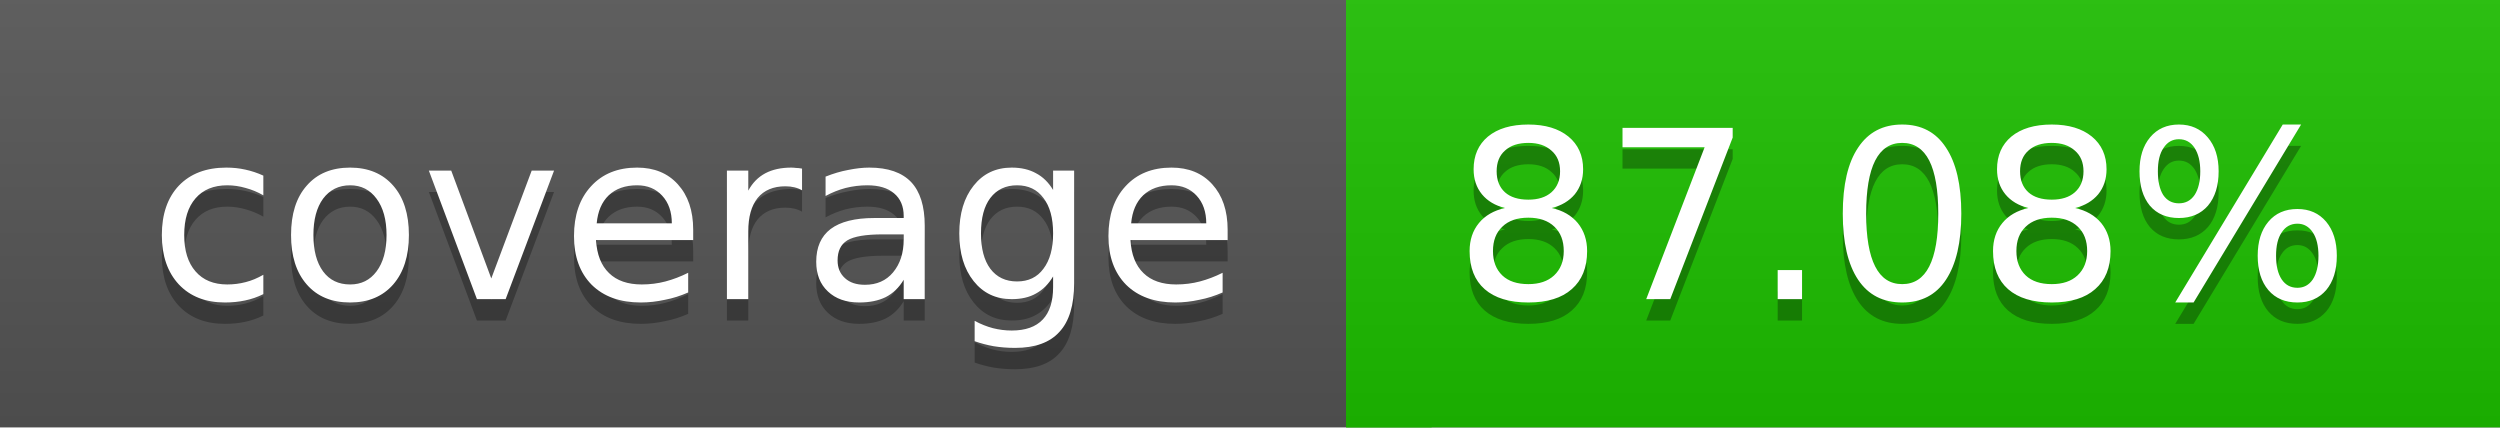
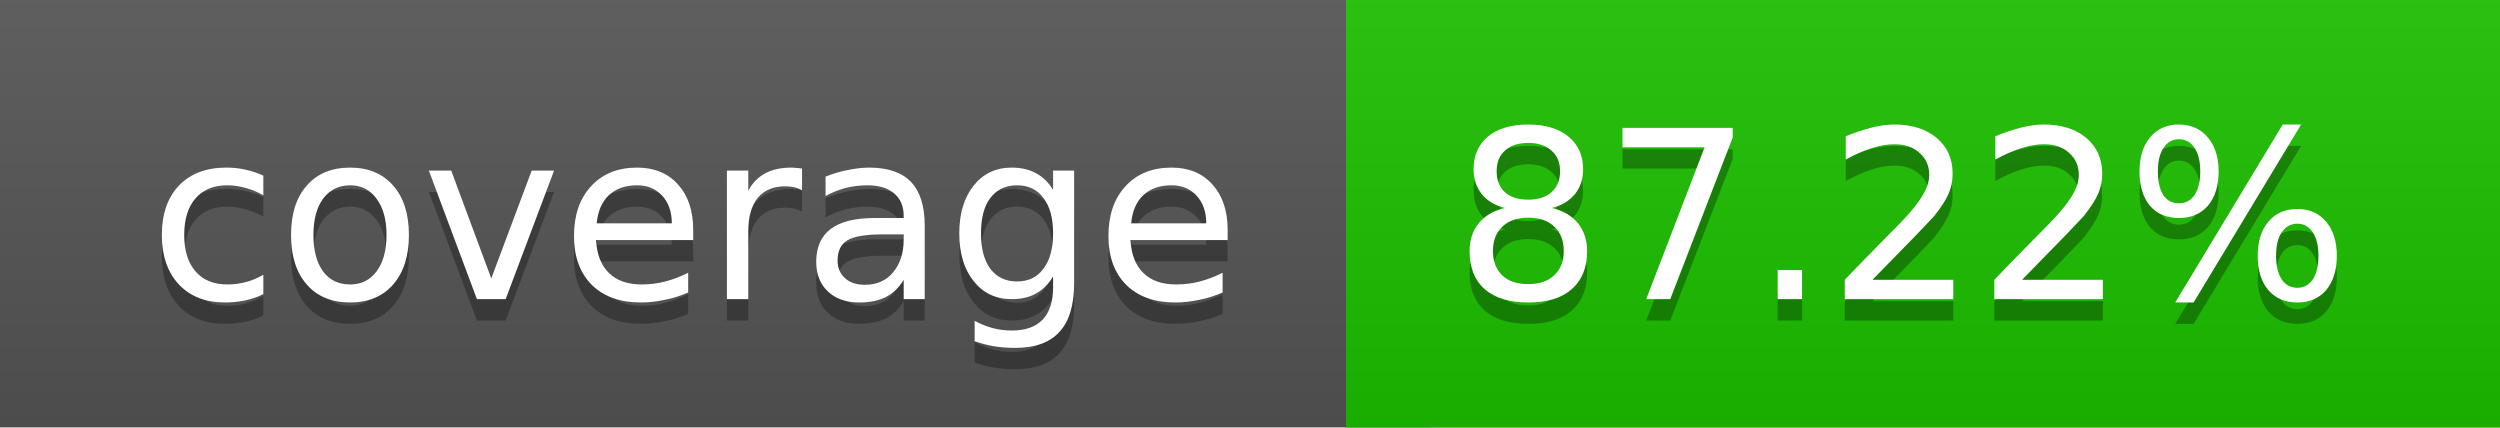
<svg xmlns="http://www.w3.org/2000/svg" width="117" height="20">
  <linearGradient id="a" x2="0" y2="100%">
    <stop offset="0" stop-color="#bbb" stop-opacity=".1" />
    <stop offset="1" stop-opacity=".1" />
  </linearGradient>
  <rect rx="0" width="117" height="20" fill="#555" />
-   <rect rx="0" x="63" width="54" height="20" fill="#1dc000" />
-   <path fill="#1dc000" d="M63 0h4v20h-4z" />
+   <rect rx="0" x="63" width="54" height="20" fill="#1cc100" />
+   <path fill="#1cc100" d="M63 0h4v20h-4z" />
  <rect rx="0" width="117" height="20" fill="url(#a)" />
  <g fill="#fff" text-anchor="middle" font-family="DejaVu Sans,Verdana,Geneva,sans-serif" font-size="11">
    <text x="32.5" y="15" fill="#010101" fill-opacity=".3">coverage</text>
    <text x="32.5" y="14">coverage</text>
-     <text x="89" y="15" fill="#010101" fill-opacity=".3">87.08%</text>
-     <text x="89" y="14">87.08%</text>
+     <text x="89" y="15" fill="#010101" fill-opacity=".3">87.22%</text>
+     <text x="89" y="14">87.22%</text>
  </g>
</svg>
